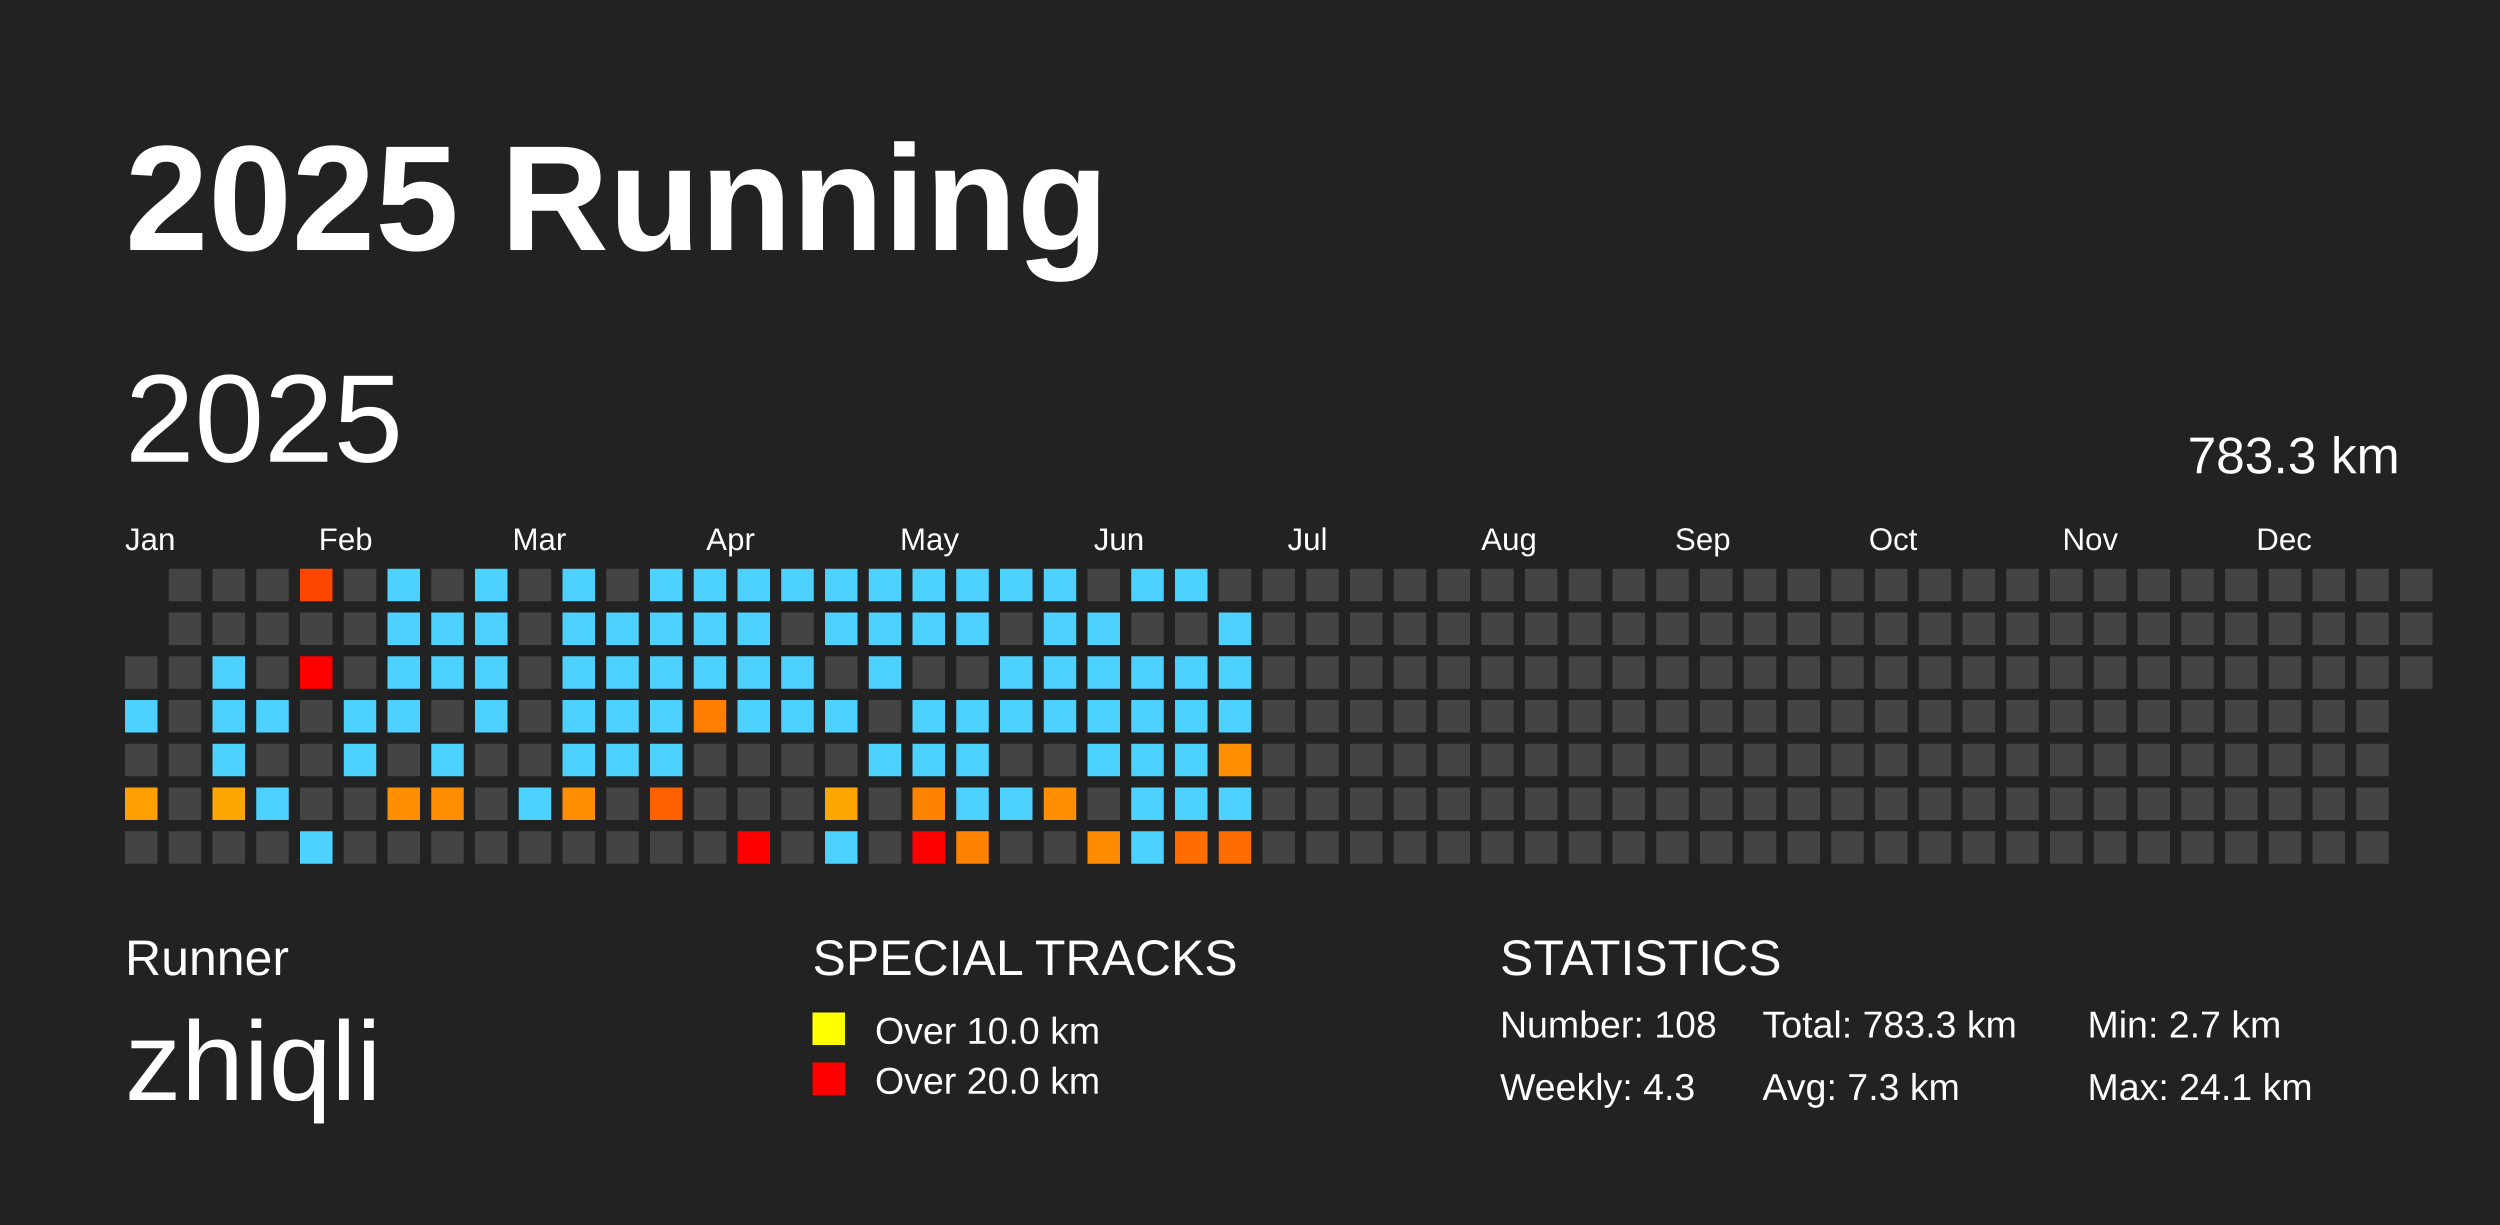
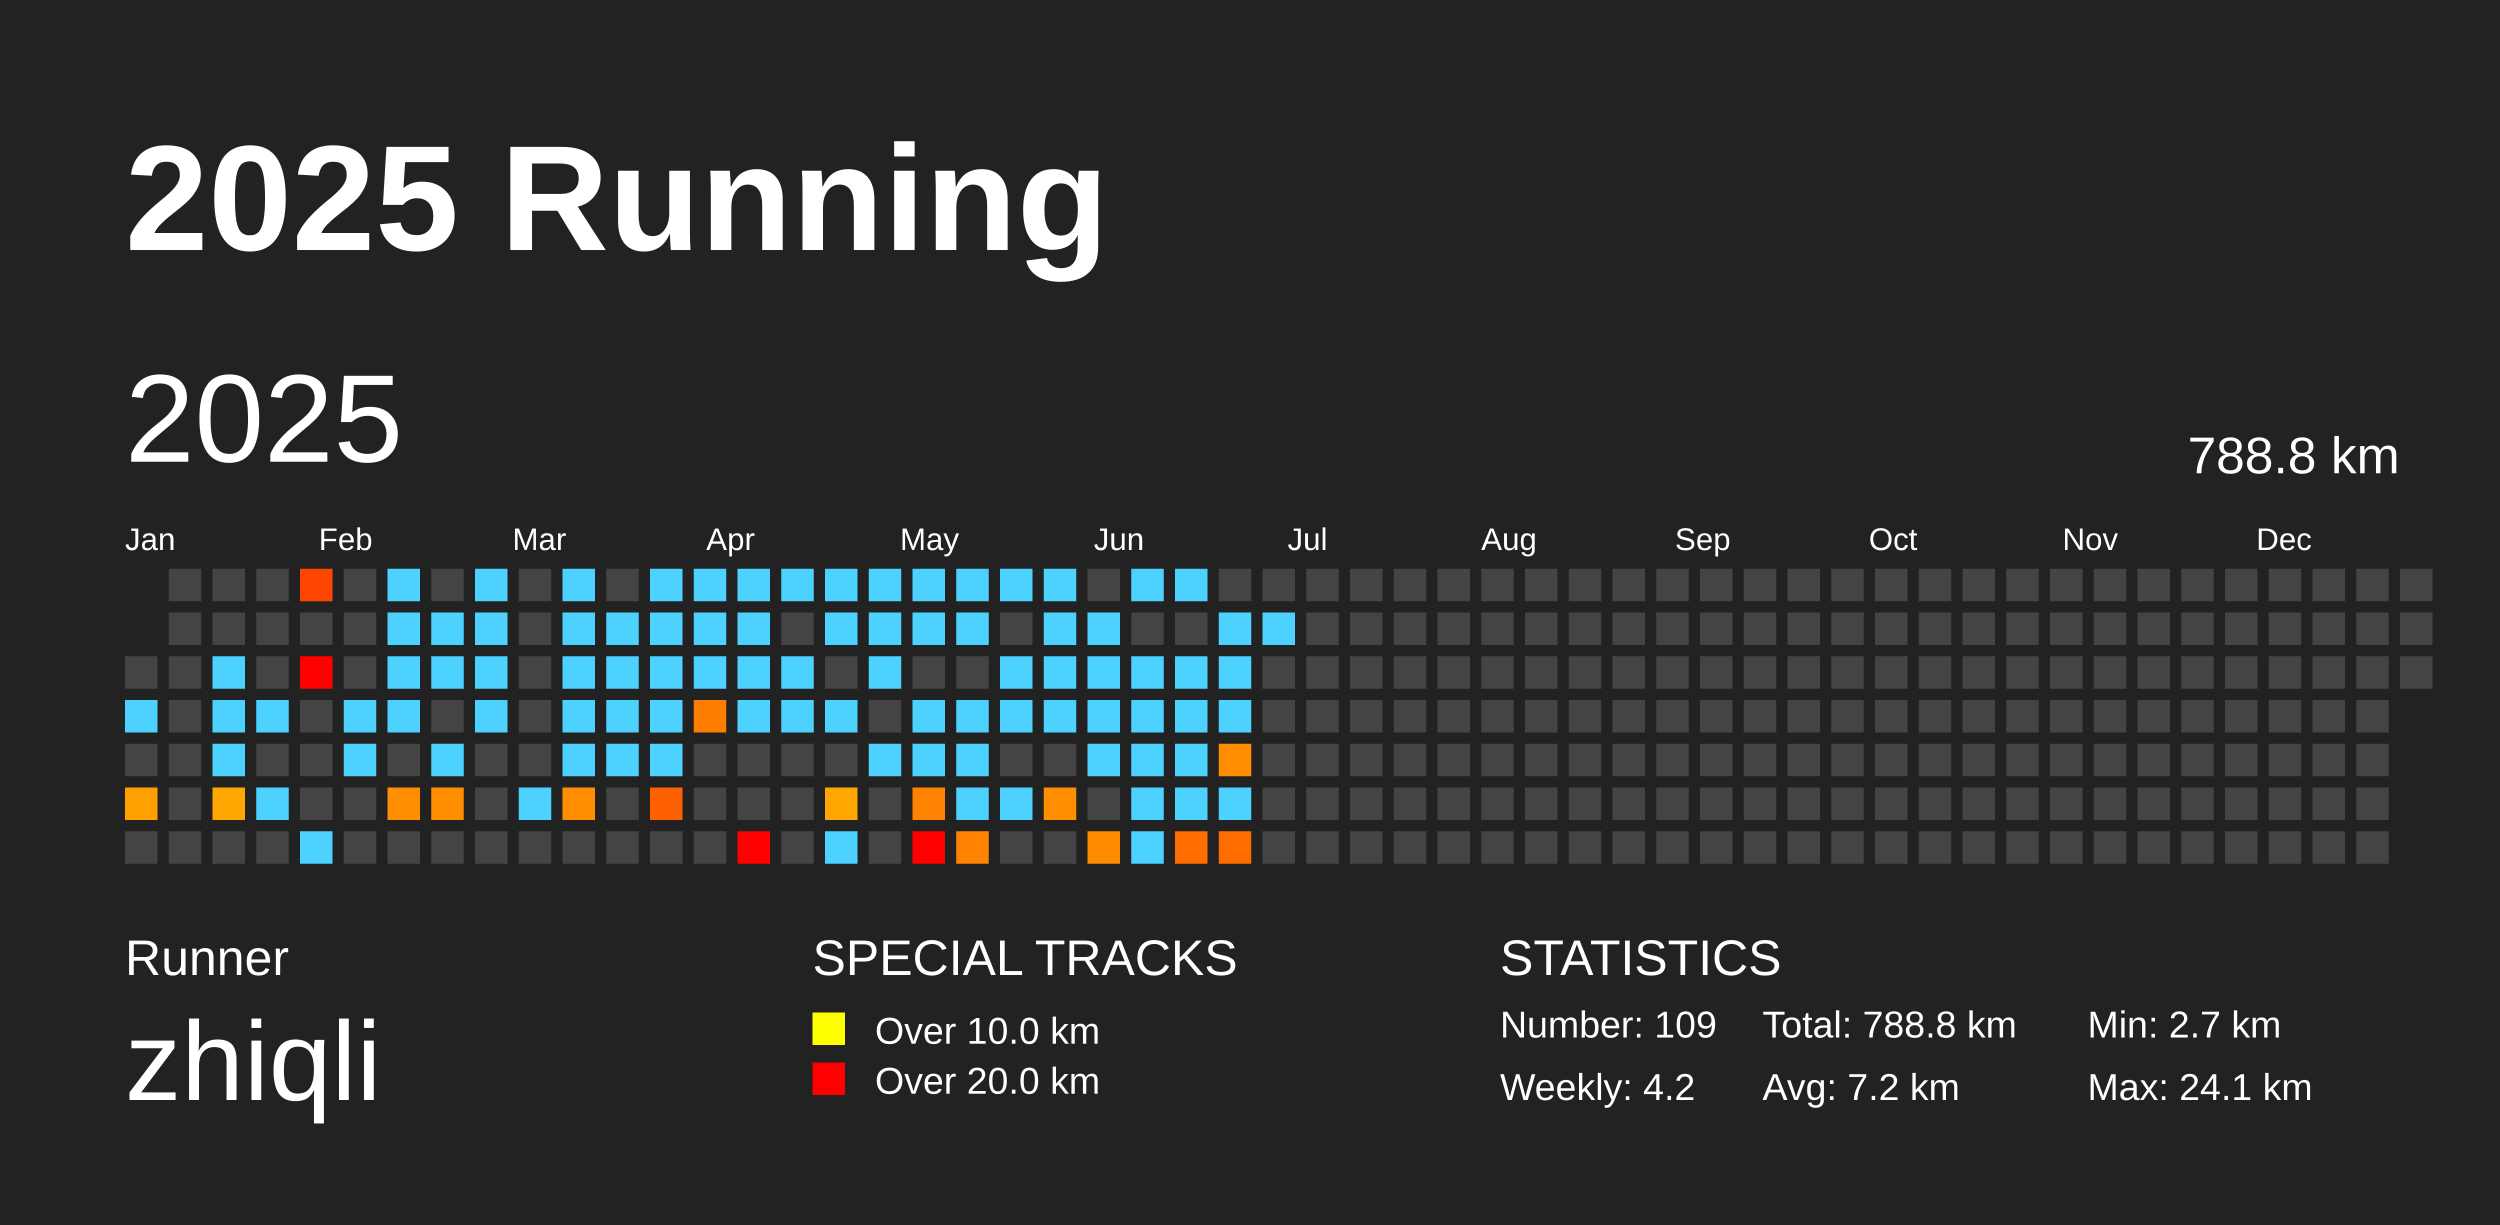
<svg xmlns="http://www.w3.org/2000/svg" baseProfile="full" height="98mm" version="1.1" viewBox="0,0,200,98" width="200mm">
  <defs />
  <rect fill="#222222" height="98" width="200" x="0" y="0" />
  <text fill="#FFFFFF" style="font-size:12px; font-family:Arial; font-weight:bold;" x="10" y="20">2025 Running</text>
  <text fill="#FFFFFF" style="font-size:4px; font-family:Arial" x="10" y="78">Runner</text>
  <text fill="#FFFFFF" style="font-size:9px; font-family:Arial" x="10" y="88">zhiqli</text>
  <text fill="#FFFFFF" style="font-size:4px; font-family:Arial" x="65" y="78">SPECIAL TRACKS</text>
  <rect fill="yellow" height="2.6" width="2.6" x="65" y="81" />
  <text fill="#FFFFFF" style="font-size:3px; font-family:Arial" x="70" y="83.5">Over 10.0 km</text>
  <rect fill="red" height="2.6" width="2.6" x="65" y="85" />
  <text fill="#FFFFFF" style="font-size:3px; font-family:Arial" x="70" y="87.5">Over 20.0 km</text>
  <text fill="#FFFFFF" style="font-size:4px; font-family:Arial" x="120" y="78">STATISTICS</text>
-   <text fill="#FFFFFF" style="font-size:3px; font-family:Arial" x="120" y="83">Number: 108</text>
-   <text fill="#FFFFFF" style="font-size:3px; font-family:Arial" x="120" y="88">Weekly: 4.3</text>
-   <text fill="#FFFFFF" style="font-size:3px; font-family:Arial" x="141" y="83">Total: 783.3 km</text>
-   <text fill="#FFFFFF" style="font-size:3px; font-family:Arial" x="141" y="88">Avg: 7.3 km</text>
+   <text fill="#FFFFFF" style="font-size:3px; font-family:Arial" x="120" y="83">Number: 109</text>
+   <text fill="#FFFFFF" style="font-size:3px; font-family:Arial" x="120" y="88">Weekly: 4.2</text>
+   <text fill="#FFFFFF" style="font-size:3px; font-family:Arial" x="141" y="83">Total: 788.8 km</text>
+   <text fill="#FFFFFF" style="font-size:3px; font-family:Arial" x="141" y="88">Avg: 7.2 km</text>
  <text fill="#FFFFFF" style="font-size:3px; font-family:Arial" x="167" y="83">Min: 2.7 km</text>
  <text fill="#FFFFFF" style="font-size:3px; font-family:Arial" x="167" y="88">Max: 24.1 km</text>
  <text dominant-baseline="hanging" fill="#FFFFFF" style="font-size:10.0px; font-family:Arial;" x="10" y="30">2025</text>
-   <text dominant-baseline="hanging" fill="#FFFFFF" style="font-size:4.125px; font-family:Arial;" x="175" y="35">783.3 km</text>
+   <text dominant-baseline="hanging" fill="#FFFFFF" style="font-size:4.125px; font-family:Arial;" x="175" y="35">788.8 km</text>
  <text fill="#FFFFFF" style="font-size:2.5px; font-family:Arial" x="10.0" y="44">Jan</text>
  <text fill="#FFFFFF" style="font-size:2.5px; font-family:Arial" x="25.5" y="44">Feb</text>
  <text fill="#FFFFFF" style="font-size:2.5px; font-family:Arial" x="41.0" y="44">Mar</text>
  <text fill="#FFFFFF" style="font-size:2.5px; font-family:Arial" x="56.5" y="44">Apr</text>
  <text fill="#FFFFFF" style="font-size:2.5px; font-family:Arial" x="72.0" y="44">May</text>
  <text fill="#FFFFFF" style="font-size:2.5px; font-family:Arial" x="87.5" y="44">Jun</text>
  <text fill="#FFFFFF" style="font-size:2.5px; font-family:Arial" x="103.0" y="44">Jul</text>
  <text fill="#FFFFFF" style="font-size:2.5px; font-family:Arial" x="118.5" y="44">Aug</text>
  <text fill="#FFFFFF" style="font-size:2.5px; font-family:Arial" x="134.0" y="44">Sep</text>
  <text fill="#FFFFFF" style="font-size:2.5px; font-family:Arial" x="149.5" y="44">Oct</text>
  <text fill="#FFFFFF" style="font-size:2.5px; font-family:Arial" x="165.0" y="44">Nov</text>
  <text fill="#FFFFFF" style="font-size:2.5px; font-family:Arial" x="180.5" y="44">Dec</text>
  <rect fill="#444444" height="2.6" width="2.6" x="10.0" y="52.5" />
  <rect fill="#4dd2ff" height="2.6" width="2.6" x="10.0" y="56.0" />
  <rect fill="#444444" height="2.6" width="2.6" x="10.0" y="59.5" />
  <rect fill="#ffa000" height="2.6" width="2.6" x="10.0" y="63.0" />
  <rect fill="#444444" height="2.6" width="2.6" x="10.0" y="66.5" />
  <rect fill="#444444" height="2.6" width="2.6" x="13.5" y="45.5" />
  <rect fill="#444444" height="2.6" width="2.6" x="13.5" y="49.0" />
  <rect fill="#444444" height="2.6" width="2.6" x="13.5" y="52.5" />
  <rect fill="#444444" height="2.6" width="2.6" x="13.5" y="56.0" />
  <rect fill="#444444" height="2.6" width="2.6" x="13.5" y="59.5" />
  <rect fill="#444444" height="2.6" width="2.6" x="13.5" y="63.0" />
  <rect fill="#444444" height="2.6" width="2.6" x="13.5" y="66.5" />
  <rect fill="#444444" height="2.6" width="2.6" x="17.0" y="45.5" />
  <rect fill="#444444" height="2.6" width="2.6" x="17.0" y="49.0" />
  <rect fill="#4dd2ff" height="2.6" width="2.6" x="17.0" y="52.5" />
  <rect fill="#4dd2ff" height="2.6" width="2.6" x="17.0" y="56.0" />
  <rect fill="#4dd2ff" height="2.6" width="2.6" x="17.0" y="59.5" />
  <rect fill="#ffa700" height="2.6" width="2.6" x="17.0" y="63.0" />
  <rect fill="#444444" height="2.6" width="2.6" x="17.0" y="66.5" />
  <rect fill="#444444" height="2.6" width="2.6" x="20.5" y="45.5" />
  <rect fill="#444444" height="2.6" width="2.6" x="20.5" y="49.0" />
  <rect fill="#444444" height="2.6" width="2.6" x="20.5" y="52.5" />
  <rect fill="#4dd2ff" height="2.6" width="2.6" x="20.5" y="56.0" />
  <rect fill="#444444" height="2.6" width="2.6" x="20.5" y="59.5" />
  <rect fill="#4dd2ff" height="2.6" width="2.6" x="20.5" y="63.0" />
  <rect fill="#444444" height="2.6" width="2.6" x="20.5" y="66.5" />
  <rect fill="#ff4600" height="2.6" width="2.6" x="24.0" y="45.5" />
  <rect fill="#444444" height="2.6" width="2.6" x="24.0" y="49.0" />
  <rect fill="red" height="2.6" width="2.6" x="24.0" y="52.5" />
  <rect fill="#444444" height="2.6" width="2.6" x="24.0" y="56.0" />
  <rect fill="#444444" height="2.6" width="2.6" x="24.0" y="59.5" />
  <rect fill="#444444" height="2.6" width="2.6" x="24.0" y="63.0" />
  <rect fill="#4dd2ff" height="2.6" width="2.6" x="24.0" y="66.5" />
  <rect fill="#444444" height="2.6" width="2.6" x="27.5" y="45.5" />
  <rect fill="#444444" height="2.6" width="2.6" x="27.5" y="49.0" />
  <rect fill="#444444" height="2.6" width="2.6" x="27.5" y="52.5" />
  <rect fill="#4dd2ff" height="2.6" width="2.6" x="27.5" y="56.0" />
  <rect fill="#4dd2ff" height="2.6" width="2.6" x="27.5" y="59.5" />
  <rect fill="#444444" height="2.6" width="2.6" x="27.5" y="63.0" />
  <rect fill="#444444" height="2.6" width="2.6" x="27.5" y="66.5" />
  <rect fill="#4dd2ff" height="2.6" width="2.6" x="31.0" y="45.5" />
  <rect fill="#4dd2ff" height="2.6" width="2.6" x="31.0" y="49.0" />
  <rect fill="#4dd2ff" height="2.6" width="2.6" x="31.0" y="52.5" />
  <rect fill="#4dd2ff" height="2.6" width="2.6" x="31.0" y="56.0" />
  <rect fill="#444444" height="2.6" width="2.6" x="31.0" y="59.5" />
  <rect fill="#ff8e00" height="2.6" width="2.6" x="31.0" y="63.0" />
  <rect fill="#444444" height="2.6" width="2.6" x="31.0" y="66.5" />
  <rect fill="#444444" height="2.6" width="2.6" x="34.5" y="45.5" />
  <rect fill="#4dd2ff" height="2.6" width="2.6" x="34.5" y="49.0" />
  <rect fill="#4dd2ff" height="2.6" width="2.6" x="34.5" y="52.5" />
  <rect fill="#444444" height="2.6" width="2.6" x="34.5" y="56.0" />
  <rect fill="#4dd2ff" height="2.6" width="2.6" x="34.5" y="59.5" />
  <rect fill="#ff8f00" height="2.6" width="2.6" x="34.5" y="63.0" />
  <rect fill="#444444" height="2.6" width="2.6" x="34.5" y="66.5" />
  <rect fill="#4dd2ff" height="2.6" width="2.6" x="38.0" y="45.5" />
  <rect fill="#4dd2ff" height="2.6" width="2.6" x="38.0" y="49.0" />
  <rect fill="#4dd2ff" height="2.6" width="2.6" x="38.0" y="52.5" />
  <rect fill="#4dd2ff" height="2.6" width="2.6" x="38.0" y="56.0" />
  <rect fill="#444444" height="2.6" width="2.6" x="38.0" y="59.5" />
  <rect fill="#444444" height="2.6" width="2.6" x="38.0" y="63.0" />
  <rect fill="#444444" height="2.6" width="2.6" x="38.0" y="66.5" />
  <rect fill="#444444" height="2.6" width="2.6" x="41.5" y="45.5" />
  <rect fill="#444444" height="2.6" width="2.6" x="41.5" y="49.0" />
  <rect fill="#444444" height="2.6" width="2.6" x="41.5" y="52.5" />
  <rect fill="#444444" height="2.6" width="2.6" x="41.5" y="56.0" />
  <rect fill="#444444" height="2.6" width="2.6" x="41.5" y="59.5" />
  <rect fill="#4dd2ff" height="2.6" width="2.6" x="41.5" y="63.0" />
  <rect fill="#444444" height="2.6" width="2.6" x="41.5" y="66.5" />
  <rect fill="#4dd2ff" height="2.6" width="2.6" x="45.0" y="45.5" />
  <rect fill="#4dd2ff" height="2.6" width="2.6" x="45.0" y="49.0" />
  <rect fill="#4dd2ff" height="2.6" width="2.6" x="45.0" y="52.5" />
  <rect fill="#4dd2ff" height="2.6" width="2.6" x="45.0" y="56.0" />
  <rect fill="#4dd2ff" height="2.6" width="2.6" x="45.0" y="59.5" />
  <rect fill="#ff8f00" height="2.6" width="2.6" x="45.0" y="63.0" />
  <rect fill="#444444" height="2.6" width="2.6" x="45.0" y="66.5" />
  <rect fill="#444444" height="2.6" width="2.6" x="48.5" y="45.5" />
  <rect fill="#4dd2ff" height="2.6" width="2.6" x="48.5" y="49.0" />
  <rect fill="#4dd2ff" height="2.6" width="2.6" x="48.5" y="52.5" />
  <rect fill="#4dd2ff" height="2.6" width="2.6" x="48.5" y="56.0" />
  <rect fill="#4dd2ff" height="2.6" width="2.6" x="48.5" y="59.5" />
  <rect fill="#444444" height="2.6" width="2.6" x="48.5" y="63.0" />
  <rect fill="#444444" height="2.6" width="2.6" x="48.5" y="66.5" />
  <rect fill="#4dd2ff" height="2.6" width="2.6" x="52.0" y="45.5" />
  <rect fill="#4dd2ff" height="2.6" width="2.6" x="52.0" y="49.0" />
  <rect fill="#4dd2ff" height="2.6" width="2.6" x="52.0" y="52.5" />
  <rect fill="#4dd2ff" height="2.6" width="2.6" x="52.0" y="56.0" />
  <rect fill="#4dd2ff" height="2.6" width="2.6" x="52.0" y="59.5" />
  <rect fill="#ff6000" height="2.6" width="2.6" x="52.0" y="63.0" />
  <rect fill="#444444" height="2.6" width="2.6" x="52.0" y="66.5" />
  <rect fill="#4dd2ff" height="2.6" width="2.6" x="55.5" y="45.5" />
  <rect fill="#4dd2ff" height="2.6" width="2.6" x="55.5" y="49.0" />
  <rect fill="#4dd2ff" height="2.6" width="2.6" x="55.5" y="52.5" />
  <rect fill="#ff7e00" height="2.6" width="2.6" x="55.5" y="56.0" />
  <rect fill="#444444" height="2.6" width="2.6" x="55.5" y="59.5" />
  <rect fill="#444444" height="2.6" width="2.6" x="55.5" y="63.0" />
  <rect fill="#444444" height="2.6" width="2.6" x="55.5" y="66.5" />
  <rect fill="#4dd2ff" height="2.6" width="2.6" x="59.0" y="45.5" />
  <rect fill="#4dd2ff" height="2.6" width="2.6" x="59.0" y="49.0" />
  <rect fill="#4dd2ff" height="2.6" width="2.6" x="59.0" y="52.5" />
  <rect fill="#4dd2ff" height="2.6" width="2.6" x="59.0" y="56.0" />
  <rect fill="#444444" height="2.6" width="2.6" x="59.0" y="59.5" />
  <rect fill="#444444" height="2.6" width="2.6" x="59.0" y="63.0" />
  <rect fill="red" height="2.6" width="2.6" x="59.0" y="66.5" />
  <rect fill="#4dd2ff" height="2.6" width="2.6" x="62.5" y="45.5" />
  <rect fill="#444444" height="2.6" width="2.6" x="62.5" y="49.0" />
  <rect fill="#4dd2ff" height="2.6" width="2.6" x="62.5" y="52.5" />
  <rect fill="#4dd2ff" height="2.6" width="2.6" x="62.5" y="56.0" />
  <rect fill="#444444" height="2.6" width="2.6" x="62.5" y="59.5" />
  <rect fill="#444444" height="2.6" width="2.6" x="62.5" y="63.0" />
  <rect fill="#444444" height="2.6" width="2.6" x="62.5" y="66.5" />
  <rect fill="#4dd2ff" height="2.6" width="2.6" x="66.0" y="45.5" />
  <rect fill="#4dd2ff" height="2.6" width="2.6" x="66.0" y="49.0" />
  <rect fill="#444444" height="2.6" width="2.6" x="66.0" y="52.5" />
  <rect fill="#4dd2ff" height="2.6" width="2.6" x="66.0" y="56.0" />
  <rect fill="#444444" height="2.6" width="2.6" x="66.0" y="59.5" />
  <rect fill="#ffa700" height="2.6" width="2.6" x="66.0" y="63.0" />
  <rect fill="#4dd2ff" height="2.6" width="2.6" x="66.0" y="66.5" />
  <rect fill="#4dd2ff" height="2.6" width="2.6" x="69.5" y="45.5" />
  <rect fill="#4dd2ff" height="2.6" width="2.6" x="69.5" y="49.0" />
  <rect fill="#4dd2ff" height="2.6" width="2.6" x="69.5" y="52.5" />
  <rect fill="#444444" height="2.6" width="2.6" x="69.5" y="56.0" />
  <rect fill="#4dd2ff" height="2.6" width="2.6" x="69.5" y="59.5" />
  <rect fill="#444444" height="2.6" width="2.6" x="69.5" y="63.0" />
  <rect fill="#444444" height="2.6" width="2.6" x="69.5" y="66.5" />
  <rect fill="#4dd2ff" height="2.6" width="2.6" x="73.0" y="45.5" />
  <rect fill="#4dd2ff" height="2.6" width="2.6" x="73.0" y="49.0" />
  <rect fill="#444444" height="2.6" width="2.6" x="73.0" y="52.5" />
  <rect fill="#4dd2ff" height="2.6" width="2.6" x="73.0" y="56.0" />
  <rect fill="#4dd2ff" height="2.6" width="2.6" x="73.0" y="59.5" />
  <rect fill="#ff8300" height="2.6" width="2.6" x="73.0" y="63.0" />
  <rect fill="red" height="2.6" width="2.6" x="73.0" y="66.5" />
  <rect fill="#4dd2ff" height="2.6" width="2.6" x="76.5" y="45.5" />
  <rect fill="#4dd2ff" height="2.6" width="2.6" x="76.5" y="49.0" />
  <rect fill="#444444" height="2.6" width="2.6" x="76.5" y="52.5" />
  <rect fill="#4dd2ff" height="2.6" width="2.6" x="76.5" y="56.0" />
  <rect fill="#4dd2ff" height="2.6" width="2.6" x="76.5" y="59.5" />
  <rect fill="#4dd2ff" height="2.6" width="2.6" x="76.5" y="63.0" />
  <rect fill="#ff8300" height="2.6" width="2.6" x="76.5" y="66.5" />
  <rect fill="#4dd2ff" height="2.6" width="2.6" x="80.0" y="45.5" />
  <rect fill="#444444" height="2.6" width="2.6" x="80.0" y="49.0" />
  <rect fill="#4dd2ff" height="2.6" width="2.6" x="80.0" y="52.5" />
  <rect fill="#4dd2ff" height="2.6" width="2.6" x="80.0" y="56.0" />
  <rect fill="#444444" height="2.6" width="2.6" x="80.0" y="59.5" />
  <rect fill="#4dd2ff" height="2.6" width="2.6" x="80.0" y="63.0" />
  <rect fill="#444444" height="2.6" width="2.6" x="80.0" y="66.5" />
  <rect fill="#4dd2ff" height="2.6" width="2.6" x="83.5" y="45.5" />
  <rect fill="#4dd2ff" height="2.6" width="2.6" x="83.5" y="49.0" />
  <rect fill="#4dd2ff" height="2.6" width="2.6" x="83.5" y="52.5" />
  <rect fill="#4dd2ff" height="2.6" width="2.6" x="83.5" y="56.0" />
  <rect fill="#444444" height="2.6" width="2.6" x="83.5" y="59.5" />
  <rect fill="#ff8e00" height="2.6" width="2.6" x="83.5" y="63.0" />
  <rect fill="#444444" height="2.6" width="2.6" x="83.5" y="66.5" />
  <rect fill="#444444" height="2.6" width="2.6" x="87.0" y="45.5" />
  <rect fill="#4dd2ff" height="2.6" width="2.6" x="87.0" y="49.0" />
  <rect fill="#4dd2ff" height="2.6" width="2.6" x="87.0" y="52.5" />
  <rect fill="#4dd2ff" height="2.6" width="2.6" x="87.0" y="56.0" />
  <rect fill="#4dd2ff" height="2.6" width="2.6" x="87.0" y="59.5" />
  <rect fill="#444444" height="2.6" width="2.6" x="87.0" y="63.0" />
  <rect fill="#ff8c00" height="2.6" width="2.6" x="87.0" y="66.5" />
  <rect fill="#4dd2ff" height="2.6" width="2.6" x="90.5" y="45.5" />
  <rect fill="#444444" height="2.6" width="2.6" x="90.5" y="49.0" />
  <rect fill="#4dd2ff" height="2.6" width="2.6" x="90.5" y="52.5" />
  <rect fill="#4dd2ff" height="2.6" width="2.6" x="90.5" y="56.0" />
  <rect fill="#4dd2ff" height="2.6" width="2.6" x="90.5" y="59.5" />
  <rect fill="#4dd2ff" height="2.6" width="2.6" x="90.5" y="63.0" />
  <rect fill="#4dd2ff" height="2.6" width="2.6" x="90.5" y="66.5" />
  <rect fill="#4dd2ff" height="2.6" width="2.6" x="94.0" y="45.5" />
  <rect fill="#444444" height="2.6" width="2.6" x="94.0" y="49.0" />
  <rect fill="#4dd2ff" height="2.6" width="2.6" x="94.0" y="52.5" />
  <rect fill="#4dd2ff" height="2.6" width="2.6" x="94.0" y="56.0" />
  <rect fill="#4dd2ff" height="2.6" width="2.6" x="94.0" y="59.5" />
  <rect fill="#4dd2ff" height="2.6" width="2.6" x="94.0" y="63.0" />
  <rect fill="#ff6c00" height="2.6" width="2.6" x="94.0" y="66.5" />
  <rect fill="#444444" height="2.6" width="2.6" x="97.5" y="45.5" />
  <rect fill="#4dd2ff" height="2.6" width="2.6" x="97.5" y="49.0" />
  <rect fill="#4dd2ff" height="2.6" width="2.6" x="97.5" y="52.5" />
  <rect fill="#4dd2ff" height="2.6" width="2.6" x="97.5" y="56.0" />
  <rect fill="#ff8d00" height="2.6" width="2.6" x="97.5" y="59.5" />
  <rect fill="#4dd2ff" height="2.6" width="2.6" x="97.5" y="63.0" />
  <rect fill="#ff6d00" height="2.6" width="2.6" x="97.5" y="66.5" />
  <rect fill="#444444" height="2.6" width="2.6" x="101.0" y="45.5" />
-   <rect fill="#444444" height="2.6" width="2.6" x="101.0" y="49.0" />
+   <rect fill="#4dd2ff" height="2.6" width="2.6" x="101.0" y="49.0" />
  <rect fill="#444444" height="2.6" width="2.6" x="101.0" y="52.5" />
  <rect fill="#444444" height="2.6" width="2.6" x="101.0" y="56.0" />
  <rect fill="#444444" height="2.6" width="2.6" x="101.0" y="59.5" />
  <rect fill="#444444" height="2.6" width="2.6" x="101.0" y="63.0" />
  <rect fill="#444444" height="2.6" width="2.6" x="101.0" y="66.5" />
  <rect fill="#444444" height="2.6" width="2.6" x="104.5" y="45.5" />
  <rect fill="#444444" height="2.6" width="2.6" x="104.5" y="49.0" />
  <rect fill="#444444" height="2.6" width="2.6" x="104.5" y="52.5" />
  <rect fill="#444444" height="2.6" width="2.6" x="104.5" y="56.0" />
  <rect fill="#444444" height="2.6" width="2.6" x="104.5" y="59.5" />
  <rect fill="#444444" height="2.6" width="2.6" x="104.5" y="63.0" />
  <rect fill="#444444" height="2.6" width="2.6" x="104.5" y="66.5" />
  <rect fill="#444444" height="2.6" width="2.6" x="108.0" y="45.5" />
  <rect fill="#444444" height="2.6" width="2.6" x="108.0" y="49.0" />
  <rect fill="#444444" height="2.6" width="2.6" x="108.0" y="52.5" />
  <rect fill="#444444" height="2.6" width="2.6" x="108.0" y="56.0" />
  <rect fill="#444444" height="2.6" width="2.6" x="108.0" y="59.5" />
  <rect fill="#444444" height="2.6" width="2.6" x="108.0" y="63.0" />
  <rect fill="#444444" height="2.6" width="2.6" x="108.0" y="66.5" />
  <rect fill="#444444" height="2.6" width="2.6" x="111.5" y="45.5" />
  <rect fill="#444444" height="2.6" width="2.6" x="111.5" y="49.0" />
  <rect fill="#444444" height="2.6" width="2.6" x="111.5" y="52.5" />
  <rect fill="#444444" height="2.6" width="2.6" x="111.5" y="56.0" />
  <rect fill="#444444" height="2.6" width="2.6" x="111.5" y="59.5" />
  <rect fill="#444444" height="2.6" width="2.6" x="111.5" y="63.0" />
  <rect fill="#444444" height="2.6" width="2.6" x="111.5" y="66.5" />
  <rect fill="#444444" height="2.6" width="2.6" x="115.0" y="45.5" />
  <rect fill="#444444" height="2.6" width="2.6" x="115.0" y="49.0" />
  <rect fill="#444444" height="2.6" width="2.6" x="115.0" y="52.5" />
  <rect fill="#444444" height="2.6" width="2.6" x="115.0" y="56.0" />
  <rect fill="#444444" height="2.6" width="2.6" x="115.0" y="59.5" />
  <rect fill="#444444" height="2.6" width="2.6" x="115.0" y="63.0" />
  <rect fill="#444444" height="2.6" width="2.6" x="115.0" y="66.5" />
  <rect fill="#444444" height="2.6" width="2.6" x="118.5" y="45.5" />
  <rect fill="#444444" height="2.6" width="2.6" x="118.5" y="49.0" />
  <rect fill="#444444" height="2.6" width="2.6" x="118.5" y="52.5" />
  <rect fill="#444444" height="2.6" width="2.6" x="118.5" y="56.0" />
  <rect fill="#444444" height="2.6" width="2.6" x="118.5" y="59.5" />
  <rect fill="#444444" height="2.6" width="2.6" x="118.5" y="63.0" />
  <rect fill="#444444" height="2.6" width="2.6" x="118.5" y="66.5" />
  <rect fill="#444444" height="2.6" width="2.6" x="122.0" y="45.5" />
  <rect fill="#444444" height="2.6" width="2.6" x="122.0" y="49.0" />
  <rect fill="#444444" height="2.6" width="2.6" x="122.0" y="52.5" />
  <rect fill="#444444" height="2.6" width="2.6" x="122.0" y="56.0" />
  <rect fill="#444444" height="2.6" width="2.6" x="122.0" y="59.5" />
  <rect fill="#444444" height="2.6" width="2.6" x="122.0" y="63.0" />
  <rect fill="#444444" height="2.6" width="2.6" x="122.0" y="66.5" />
  <rect fill="#444444" height="2.6" width="2.6" x="125.5" y="45.5" />
  <rect fill="#444444" height="2.6" width="2.6" x="125.5" y="49.0" />
  <rect fill="#444444" height="2.6" width="2.6" x="125.5" y="52.5" />
  <rect fill="#444444" height="2.6" width="2.6" x="125.5" y="56.0" />
  <rect fill="#444444" height="2.6" width="2.6" x="125.5" y="59.5" />
  <rect fill="#444444" height="2.6" width="2.6" x="125.5" y="63.0" />
  <rect fill="#444444" height="2.6" width="2.6" x="125.5" y="66.5" />
  <rect fill="#444444" height="2.6" width="2.6" x="129.0" y="45.5" />
  <rect fill="#444444" height="2.6" width="2.6" x="129.0" y="49.0" />
  <rect fill="#444444" height="2.6" width="2.6" x="129.0" y="52.5" />
  <rect fill="#444444" height="2.6" width="2.6" x="129.0" y="56.0" />
  <rect fill="#444444" height="2.6" width="2.6" x="129.0" y="59.5" />
  <rect fill="#444444" height="2.6" width="2.6" x="129.0" y="63.0" />
  <rect fill="#444444" height="2.6" width="2.6" x="129.0" y="66.5" />
  <rect fill="#444444" height="2.6" width="2.6" x="132.5" y="45.5" />
  <rect fill="#444444" height="2.6" width="2.6" x="132.5" y="49.0" />
  <rect fill="#444444" height="2.6" width="2.6" x="132.5" y="52.5" />
  <rect fill="#444444" height="2.6" width="2.6" x="132.5" y="56.0" />
  <rect fill="#444444" height="2.6" width="2.6" x="132.5" y="59.5" />
  <rect fill="#444444" height="2.6" width="2.6" x="132.5" y="63.0" />
  <rect fill="#444444" height="2.6" width="2.6" x="132.5" y="66.5" />
  <rect fill="#444444" height="2.6" width="2.6" x="136.0" y="45.5" />
  <rect fill="#444444" height="2.6" width="2.6" x="136.0" y="49.0" />
  <rect fill="#444444" height="2.6" width="2.6" x="136.0" y="52.5" />
  <rect fill="#444444" height="2.6" width="2.6" x="136.0" y="56.0" />
  <rect fill="#444444" height="2.6" width="2.6" x="136.0" y="59.5" />
  <rect fill="#444444" height="2.6" width="2.6" x="136.0" y="63.0" />
  <rect fill="#444444" height="2.6" width="2.6" x="136.0" y="66.5" />
  <rect fill="#444444" height="2.6" width="2.6" x="139.5" y="45.5" />
  <rect fill="#444444" height="2.6" width="2.6" x="139.5" y="49.0" />
  <rect fill="#444444" height="2.6" width="2.6" x="139.5" y="52.5" />
  <rect fill="#444444" height="2.6" width="2.6" x="139.5" y="56.0" />
  <rect fill="#444444" height="2.6" width="2.6" x="139.5" y="59.5" />
  <rect fill="#444444" height="2.6" width="2.6" x="139.5" y="63.0" />
  <rect fill="#444444" height="2.6" width="2.6" x="139.5" y="66.5" />
  <rect fill="#444444" height="2.6" width="2.6" x="143.0" y="45.5" />
  <rect fill="#444444" height="2.6" width="2.6" x="143.0" y="49.0" />
  <rect fill="#444444" height="2.6" width="2.6" x="143.0" y="52.5" />
  <rect fill="#444444" height="2.6" width="2.6" x="143.0" y="56.0" />
  <rect fill="#444444" height="2.6" width="2.6" x="143.0" y="59.5" />
  <rect fill="#444444" height="2.6" width="2.6" x="143.0" y="63.0" />
  <rect fill="#444444" height="2.6" width="2.6" x="143.0" y="66.5" />
  <rect fill="#444444" height="2.6" width="2.6" x="146.5" y="45.5" />
  <rect fill="#444444" height="2.6" width="2.6" x="146.5" y="49.0" />
  <rect fill="#444444" height="2.6" width="2.6" x="146.5" y="52.5" />
  <rect fill="#444444" height="2.6" width="2.6" x="146.5" y="56.0" />
  <rect fill="#444444" height="2.6" width="2.6" x="146.5" y="59.5" />
  <rect fill="#444444" height="2.6" width="2.6" x="146.5" y="63.0" />
  <rect fill="#444444" height="2.6" width="2.6" x="146.5" y="66.5" />
  <rect fill="#444444" height="2.6" width="2.6" x="150.0" y="45.5" />
  <rect fill="#444444" height="2.6" width="2.6" x="150.0" y="49.0" />
  <rect fill="#444444" height="2.6" width="2.6" x="150.0" y="52.5" />
  <rect fill="#444444" height="2.6" width="2.6" x="150.0" y="56.0" />
  <rect fill="#444444" height="2.6" width="2.6" x="150.0" y="59.5" />
  <rect fill="#444444" height="2.6" width="2.6" x="150.0" y="63.0" />
  <rect fill="#444444" height="2.6" width="2.6" x="150.0" y="66.5" />
  <rect fill="#444444" height="2.6" width="2.6" x="153.5" y="45.5" />
  <rect fill="#444444" height="2.6" width="2.6" x="153.5" y="49.0" />
  <rect fill="#444444" height="2.6" width="2.6" x="153.5" y="52.5" />
  <rect fill="#444444" height="2.6" width="2.6" x="153.5" y="56.0" />
  <rect fill="#444444" height="2.6" width="2.6" x="153.5" y="59.5" />
  <rect fill="#444444" height="2.6" width="2.6" x="153.5" y="63.0" />
  <rect fill="#444444" height="2.6" width="2.6" x="153.5" y="66.5" />
  <rect fill="#444444" height="2.6" width="2.6" x="157.0" y="45.5" />
  <rect fill="#444444" height="2.6" width="2.6" x="157.0" y="49.0" />
  <rect fill="#444444" height="2.6" width="2.6" x="157.0" y="52.5" />
  <rect fill="#444444" height="2.6" width="2.6" x="157.0" y="56.0" />
  <rect fill="#444444" height="2.6" width="2.6" x="157.0" y="59.5" />
  <rect fill="#444444" height="2.6" width="2.6" x="157.0" y="63.0" />
  <rect fill="#444444" height="2.6" width="2.6" x="157.0" y="66.5" />
  <rect fill="#444444" height="2.6" width="2.6" x="160.5" y="45.5" />
  <rect fill="#444444" height="2.6" width="2.6" x="160.5" y="49.0" />
  <rect fill="#444444" height="2.6" width="2.6" x="160.5" y="52.5" />
  <rect fill="#444444" height="2.6" width="2.6" x="160.5" y="56.0" />
  <rect fill="#444444" height="2.6" width="2.6" x="160.5" y="59.5" />
  <rect fill="#444444" height="2.6" width="2.6" x="160.5" y="63.0" />
  <rect fill="#444444" height="2.6" width="2.6" x="160.5" y="66.5" />
  <rect fill="#444444" height="2.6" width="2.6" x="164.0" y="45.5" />
  <rect fill="#444444" height="2.6" width="2.6" x="164.0" y="49.0" />
  <rect fill="#444444" height="2.6" width="2.6" x="164.0" y="52.5" />
  <rect fill="#444444" height="2.6" width="2.6" x="164.0" y="56.0" />
  <rect fill="#444444" height="2.6" width="2.6" x="164.0" y="59.5" />
  <rect fill="#444444" height="2.6" width="2.6" x="164.0" y="63.0" />
  <rect fill="#444444" height="2.6" width="2.6" x="164.0" y="66.5" />
  <rect fill="#444444" height="2.6" width="2.6" x="167.5" y="45.5" />
  <rect fill="#444444" height="2.6" width="2.6" x="167.5" y="49.0" />
  <rect fill="#444444" height="2.6" width="2.6" x="167.5" y="52.5" />
  <rect fill="#444444" height="2.6" width="2.6" x="167.5" y="56.0" />
  <rect fill="#444444" height="2.6" width="2.6" x="167.5" y="59.5" />
  <rect fill="#444444" height="2.6" width="2.6" x="167.5" y="63.0" />
  <rect fill="#444444" height="2.6" width="2.6" x="167.5" y="66.5" />
  <rect fill="#444444" height="2.6" width="2.6" x="171.0" y="45.5" />
  <rect fill="#444444" height="2.6" width="2.6" x="171.0" y="49.0" />
  <rect fill="#444444" height="2.6" width="2.6" x="171.0" y="52.5" />
  <rect fill="#444444" height="2.6" width="2.6" x="171.0" y="56.0" />
  <rect fill="#444444" height="2.6" width="2.6" x="171.0" y="59.5" />
  <rect fill="#444444" height="2.6" width="2.6" x="171.0" y="63.0" />
  <rect fill="#444444" height="2.6" width="2.6" x="171.0" y="66.5" />
  <rect fill="#444444" height="2.6" width="2.6" x="174.5" y="45.5" />
  <rect fill="#444444" height="2.6" width="2.6" x="174.5" y="49.0" />
  <rect fill="#444444" height="2.6" width="2.6" x="174.5" y="52.5" />
  <rect fill="#444444" height="2.6" width="2.6" x="174.5" y="56.0" />
  <rect fill="#444444" height="2.6" width="2.6" x="174.5" y="59.5" />
  <rect fill="#444444" height="2.6" width="2.6" x="174.5" y="63.0" />
  <rect fill="#444444" height="2.6" width="2.6" x="174.5" y="66.5" />
  <rect fill="#444444" height="2.6" width="2.6" x="178.0" y="45.5" />
  <rect fill="#444444" height="2.6" width="2.6" x="178.0" y="49.0" />
  <rect fill="#444444" height="2.6" width="2.6" x="178.0" y="52.5" />
  <rect fill="#444444" height="2.6" width="2.6" x="178.0" y="56.0" />
  <rect fill="#444444" height="2.6" width="2.6" x="178.0" y="59.5" />
  <rect fill="#444444" height="2.6" width="2.6" x="178.0" y="63.0" />
  <rect fill="#444444" height="2.6" width="2.6" x="178.0" y="66.5" />
  <rect fill="#444444" height="2.6" width="2.6" x="181.5" y="45.5" />
  <rect fill="#444444" height="2.6" width="2.6" x="181.5" y="49.0" />
  <rect fill="#444444" height="2.6" width="2.6" x="181.5" y="52.5" />
  <rect fill="#444444" height="2.6" width="2.6" x="181.5" y="56.0" />
  <rect fill="#444444" height="2.6" width="2.6" x="181.5" y="59.5" />
  <rect fill="#444444" height="2.6" width="2.6" x="181.5" y="63.0" />
  <rect fill="#444444" height="2.6" width="2.6" x="181.5" y="66.5" />
  <rect fill="#444444" height="2.6" width="2.6" x="185.0" y="45.5" />
  <rect fill="#444444" height="2.6" width="2.6" x="185.0" y="49.0" />
  <rect fill="#444444" height="2.6" width="2.6" x="185.0" y="52.5" />
  <rect fill="#444444" height="2.6" width="2.6" x="185.0" y="56.0" />
  <rect fill="#444444" height="2.6" width="2.6" x="185.0" y="59.5" />
  <rect fill="#444444" height="2.6" width="2.6" x="185.0" y="63.0" />
  <rect fill="#444444" height="2.6" width="2.6" x="185.0" y="66.5" />
  <rect fill="#444444" height="2.6" width="2.6" x="188.5" y="45.5" />
  <rect fill="#444444" height="2.6" width="2.6" x="188.5" y="49.0" />
  <rect fill="#444444" height="2.6" width="2.6" x="188.5" y="52.5" />
  <rect fill="#444444" height="2.6" width="2.6" x="188.5" y="56.0" />
  <rect fill="#444444" height="2.6" width="2.6" x="188.5" y="59.5" />
  <rect fill="#444444" height="2.6" width="2.6" x="188.5" y="63.0" />
  <rect fill="#444444" height="2.6" width="2.6" x="188.5" y="66.5" />
  <rect fill="#444444" height="2.6" width="2.6" x="192.0" y="45.5" />
  <rect fill="#444444" height="2.6" width="2.6" x="192.0" y="49.0" />
  <rect fill="#444444" height="2.6" width="2.6" x="192.0" y="52.5" />
</svg>
